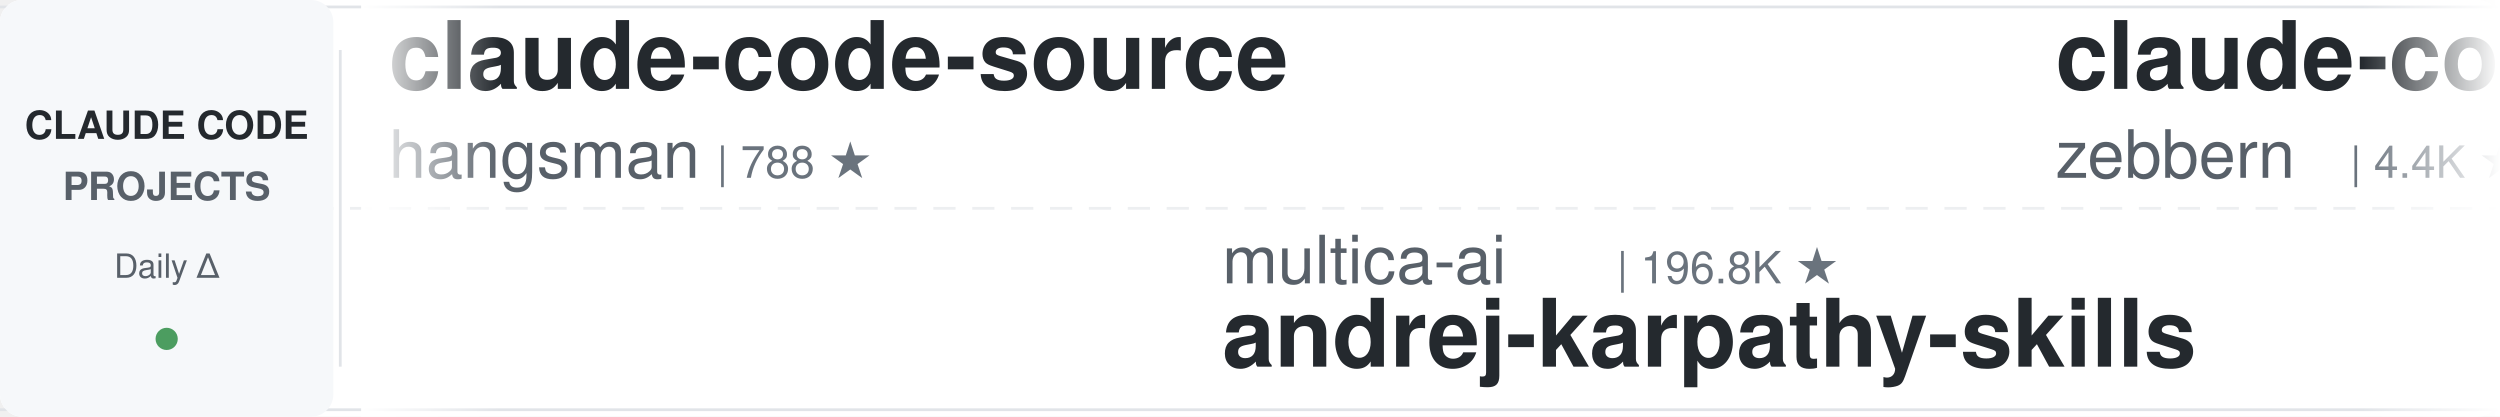
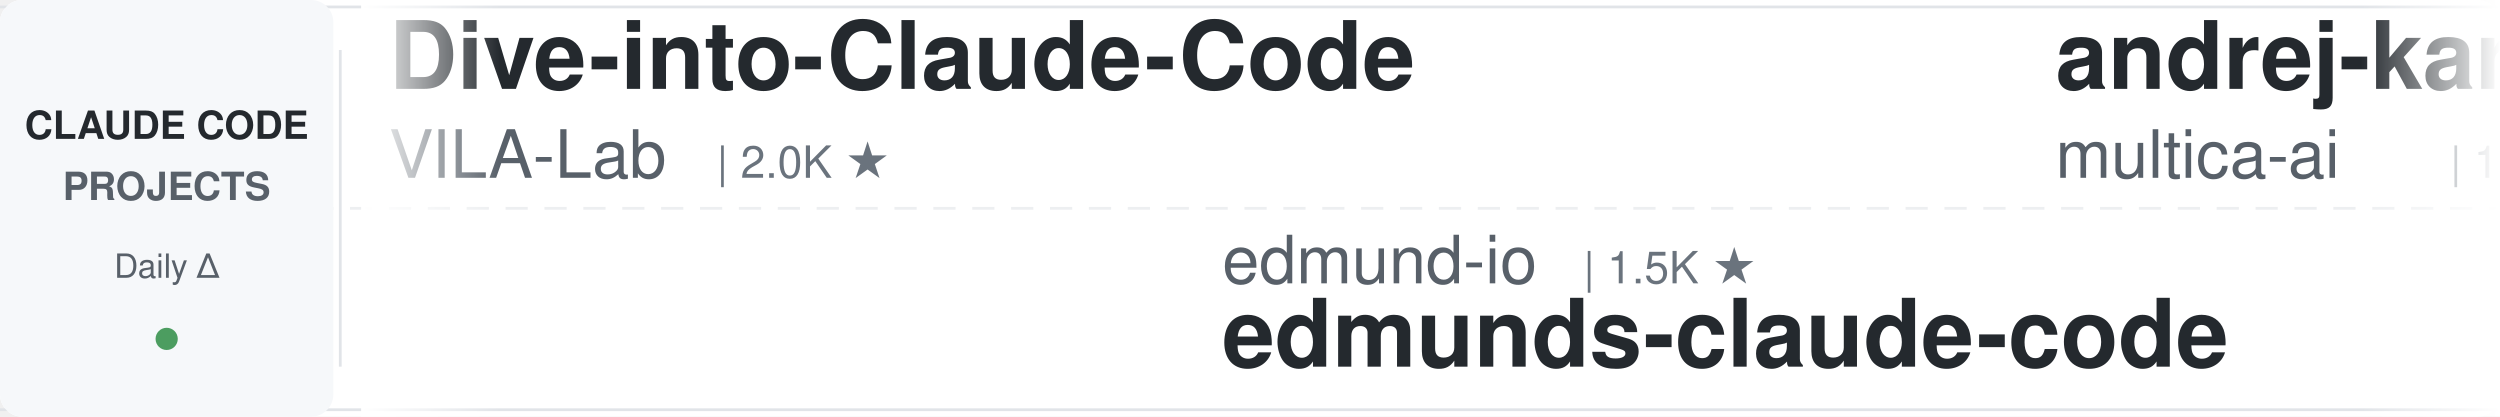
<svg xmlns="http://www.w3.org/2000/svg" width="900" height="150">
  <defs>
    <linearGradient id="leftFade" x1="0%" y1="0%" x2="100%" y2="0%">
      <stop offset="0%" style="stop-color:#ffffff;stop-opacity:1" />
      <stop offset="100%" style="stop-color:#ffffff;stop-opacity:0" />
    </linearGradient>
    <linearGradient id="rightFade" x1="0%" y1="0%" x2="100%" y2="0%">
      <stop offset="0%" style="stop-color:#ffffff;stop-opacity:0" />
      <stop offset="100%" style="stop-color:#ffffff;stop-opacity:1" />
    </linearGradient>
  </defs>
  <rect width="900" height="150" fill="#ffffff" rx="8" />
  <rect x="0" y="2" width="900" height="1" fill="#e1e4e8" />
  <rect x="0" y="147" width="900" height="1" fill="#e1e4e8" />
  <line x1="0" y1="75" x2="900" y2="75" stroke="#e1e4e8" stroke-width="1" stroke-dasharray="8 6" opacity="0.6" />
  <rect x="0" y="0" width="120" height="150" fill="#f6f8fa" rx="8" />
  <text x="60" y="50" font-family="-apple-system, BlinkMacSystemFont, 'Segoe UI', Helvetica, Arial, sans-serif" font-size="14" font-weight="600" fill="#24292e" text-anchor="middle">CLAUDE CODE</text>
  <text x="60" y="72" font-family="-apple-system, BlinkMacSystemFont, 'Segoe UI', Helvetica, Arial, sans-serif" font-size="14" font-weight="600" fill="#586069" text-anchor="middle">PROJECTS</text>
  <text x="60" y="100" font-family="-apple-system, BlinkMacSystemFont, 'Segoe UI', Helvetica, Arial, sans-serif" font-size="12" font-weight="500" fill="#586069" text-anchor="middle">Daily Δ</text>
  <circle cx="60" cy="122" r="4" fill="#22863a" opacity="0.8" />
  <rect x="122" y="18" width="1" height="114" fill="#e1e4e8" />
  <clipPath id="tickerClip">
    <rect x="130" y="0" width="770" height="150" />
  </clipPath>
  <g clip-path="url(#tickerClip)">
    <g id="tickerItems">
      <animateTransform attributeName="transform" attributeType="XML" type="translate" from="0 0" to="-3000 0" dur="54s" repeatCount="indefinite" />
      <g transform="translate(0, 0)">
-         <text x="140" y="32" font-family="-apple-system, BlinkMacSystemFont, 'Segoe UI', Helvetica, Arial, sans-serif" font-size="34" font-weight="600" fill="#24292e">claude-code-source</text>
-         <text x="140" y="64" font-family="-apple-system, BlinkMacSystemFont, 'Segoe UI', Helvetica, Arial, sans-serif" font-size="24" font-weight="400" fill="#586069">hangsman</text>
-         <text x="258" y="64" font-family="-apple-system, BlinkMacSystemFont, 'Segoe UI', Helvetica, Arial, sans-serif" font-size="16" font-weight="500" fill="#6a737d">| 788 ★</text>
+         <text x="140" y="32" font-family="-apple-system, BlinkMacSystemFont, 'Segoe UI', Helvetica, Arial, sans-serif" font-size="34" font-weight="600" fill="#24292e">Dive-into-Claude-Code</text>
+         <text x="140" y="64" font-family="-apple-system, BlinkMacSystemFont, 'Segoe UI', Helvetica, Arial, sans-serif" font-size="24" font-weight="400" fill="#586069">VILA-Lab</text>
+         <text x="258" y="64" font-family="-apple-system, BlinkMacSystemFont, 'Segoe UI', Helvetica, Arial, sans-serif" font-size="16" font-weight="500" fill="#6a737d">| 2.0K ★</text>
      </g>
      <g transform="translate(300, 0)">
-         <text x="140" y="102" font-family="-apple-system, BlinkMacSystemFont, 'Segoe UI', Helvetica, Arial, sans-serif" font-size="24" font-weight="400" fill="#586069">multica-ai</text>
-         <text x="282" y="102" font-family="-apple-system, BlinkMacSystemFont, 'Segoe UI', Helvetica, Arial, sans-serif" font-size="16" font-weight="500" fill="#6a737d">| 196.8K ★</text>
-         <text x="140" y="132" font-family="-apple-system, BlinkMacSystemFont, 'Segoe UI', Helvetica, Arial, sans-serif" font-size="34" font-weight="600" fill="#24292e">andrej-karpathy-skills</text>
+         <text x="140" y="102" font-family="-apple-system, BlinkMacSystemFont, 'Segoe UI', Helvetica, Arial, sans-serif" font-size="24" font-weight="400" fill="#586069">edmund-io</text>
+         <text x="270" y="102" font-family="-apple-system, BlinkMacSystemFont, 'Segoe UI', Helvetica, Arial, sans-serif" font-size="16" font-weight="500" fill="#6a737d">| 1.5K ★</text>
+         <text x="140" y="132" font-family="-apple-system, BlinkMacSystemFont, 'Segoe UI', Helvetica, Arial, sans-serif" font-size="34" font-weight="600" fill="#24292e">edmunds-claude-code</text>
      </g>
      <g transform="translate(600, 0)">
-         <text x="140" y="32" font-family="-apple-system, BlinkMacSystemFont, 'Segoe UI', Helvetica, Arial, sans-serif" font-size="34" font-weight="600" fill="#24292e">claude-code-guide</text>
-         <text x="140" y="64" font-family="-apple-system, BlinkMacSystemFont, 'Segoe UI', Helvetica, Arial, sans-serif" font-size="24" font-weight="400" fill="#586069">zebbern</text>
-         <text x="246" y="64" font-family="-apple-system, BlinkMacSystemFont, 'Segoe UI', Helvetica, Arial, sans-serif" font-size="16" font-weight="500" fill="#6a737d">| 4.4K ★</text>
+         <text x="140" y="32" font-family="-apple-system, BlinkMacSystemFont, 'Segoe UI', Helvetica, Arial, sans-serif" font-size="34" font-weight="600" fill="#24292e">andrej-karpathy-skills</text>
+         <text x="140" y="64" font-family="-apple-system, BlinkMacSystemFont, 'Segoe UI', Helvetica, Arial, sans-serif" font-size="24" font-weight="400" fill="#586069">multica-ai</text>
+         <text x="282" y="64" font-family="-apple-system, BlinkMacSystemFont, 'Segoe UI', Helvetica, Arial, sans-serif" font-size="16" font-weight="500" fill="#6a737d">| 196.8K ★</text>
      </g>
      <g transform="translate(900, 0)">
-         <text x="140" y="102" font-family="-apple-system, BlinkMacSystemFont, 'Segoe UI', Helvetica, Arial, sans-serif" font-size="24" font-weight="400" fill="#586069">JrCx7scC</text>
-         <text x="258" y="102" font-family="-apple-system, BlinkMacSystemFont, 'Segoe UI', Helvetica, Arial, sans-serif" font-size="16" font-weight="500" fill="#6a737d">| 371 ★</text>
-         <text x="140" y="132" font-family="-apple-system, BlinkMacSystemFont, 'Segoe UI', Helvetica, Arial, sans-serif" font-size="34" font-weight="600" fill="#24292e">claude-code-source</text>
+         <text x="140" y="102" font-family="-apple-system, BlinkMacSystemFont, 'Segoe UI', Helvetica, Arial, sans-serif" font-size="24" font-weight="400" fill="#586069">Yeachan-Heo</text>
+         <text x="294" y="102" font-family="-apple-system, BlinkMacSystemFont, 'Segoe UI', Helvetica, Arial, sans-serif" font-size="16" font-weight="500" fill="#6a737d">| 38.1K ★</text>
+         <text x="140" y="132" font-family="-apple-system, BlinkMacSystemFont, 'Segoe UI', Helvetica, Arial, sans-serif" font-size="34" font-weight="600" fill="#24292e">oh-my-claudecode</text>
      </g>
      <g transform="translate(1200, 0)">
-         <text x="140" y="32" font-family="-apple-system, BlinkMacSystemFont, 'Segoe UI', Helvetica, Arial, sans-serif" font-size="34" font-weight="600" fill="#24292e">claude-code-templates</text>
-         <text x="140" y="64" font-family="-apple-system, BlinkMacSystemFont, 'Segoe UI', Helvetica, Arial, sans-serif" font-size="24" font-weight="400" fill="#586069">davila7</text>
-         <text x="246" y="64" font-family="-apple-system, BlinkMacSystemFont, 'Segoe UI', Helvetica, Arial, sans-serif" font-size="16" font-weight="500" fill="#6a737d">| 29.9K ★</text>
+         <text x="140" y="32" font-family="-apple-system, BlinkMacSystemFont, 'Segoe UI', Helvetica, Arial, sans-serif" font-size="34" font-weight="600" fill="#24292e">claude-code-from-scratch</text>
+         <text x="140" y="64" font-family="-apple-system, BlinkMacSystemFont, 'Segoe UI', Helvetica, Arial, sans-serif" font-size="24" font-weight="400" fill="#586069">Windy3f3f3f3f</text>
+         <text x="318" y="64" font-family="-apple-system, BlinkMacSystemFont, 'Segoe UI', Helvetica, Arial, sans-serif" font-size="16" font-weight="500" fill="#6a737d">| 2.5K ★</text>
      </g>
      <g transform="translate(1500, 0)">
-         <text x="140" y="102" font-family="-apple-system, BlinkMacSystemFont, 'Segoe UI', Helvetica, Arial, sans-serif" font-size="24" font-weight="400" fill="#586069">lorryjovens-hub</text>
-         <text x="342" y="102" font-family="-apple-system, BlinkMacSystemFont, 'Segoe UI', Helvetica, Arial, sans-serif" font-size="16" font-weight="500" fill="#6a737d">| 1.7K ★</text>
-         <text x="140" y="132" font-family="-apple-system, BlinkMacSystemFont, 'Segoe UI', Helvetica, Arial, sans-serif" font-size="34" font-weight="600" fill="#24292e">claude-code-rust</text>
+         <text x="140" y="102" font-family="-apple-system, BlinkMacSystemFont, 'Segoe UI', Helvetica, Arial, sans-serif" font-size="24" font-weight="400" fill="#586069">ykdojo</text>
+         <text x="234" y="102" font-family="-apple-system, BlinkMacSystemFont, 'Segoe UI', Helvetica, Arial, sans-serif" font-size="16" font-weight="500" fill="#6a737d">| 9.5K ★</text>
+         <text x="140" y="132" font-family="-apple-system, BlinkMacSystemFont, 'Segoe UI', Helvetica, Arial, sans-serif" font-size="34" font-weight="600" fill="#24292e">claude-code-tips</text>
      </g>
      <g transform="translate(1800, 0)">
-         <text x="140" y="32" font-family="-apple-system, BlinkMacSystemFont, 'Segoe UI', Helvetica, Arial, sans-serif" font-size="34" font-weight="600" fill="#24292e">claude-code-reverse</text>
-         <text x="140" y="64" font-family="-apple-system, BlinkMacSystemFont, 'Segoe UI', Helvetica, Arial, sans-serif" font-size="24" font-weight="400" fill="#586069">Yuyz0112</text>
-         <text x="258" y="64" font-family="-apple-system, BlinkMacSystemFont, 'Segoe UI', Helvetica, Arial, sans-serif" font-size="16" font-weight="500" fill="#6a737d">| 2.4K ★</text>
+         <text x="140" y="32" font-family="-apple-system, BlinkMacSystemFont, 'Segoe UI', Helvetica, Arial, sans-serif" font-size="34" font-weight="600" fill="#24292e">claude-code-security-rev...</text>
+         <text x="140" y="64" font-family="-apple-system, BlinkMacSystemFont, 'Segoe UI', Helvetica, Arial, sans-serif" font-size="24" font-weight="400" fill="#586069">anthropics</text>
+         <text x="282" y="64" font-family="-apple-system, BlinkMacSystemFont, 'Segoe UI', Helvetica, Arial, sans-serif" font-size="16" font-weight="500" fill="#6a737d">| 5.7K ★</text>
      </g>
      <g transform="translate(2100, 0)">
-         <text x="140" y="102" font-family="-apple-system, BlinkMacSystemFont, 'Segoe UI', Helvetica, Arial, sans-serif" font-size="24" font-weight="400" fill="#586069">huangserva</text>
-         <text x="282" y="102" font-family="-apple-system, BlinkMacSystemFont, 'Segoe UI', Helvetica, Arial, sans-serif" font-size="16" font-weight="500" fill="#6a737d">| 621 ★</text>
-         <text x="140" y="132" font-family="-apple-system, BlinkMacSystemFont, 'Segoe UI', Helvetica, Arial, sans-serif" font-size="34" font-weight="600" fill="#24292e">claude-code-cli</text>
+         <text x="140" y="102" font-family="-apple-system, BlinkMacSystemFont, 'Segoe UI', Helvetica, Arial, sans-serif" font-size="24" font-weight="400" fill="#586069">repowise-dev</text>
+         <text x="306" y="102" font-family="-apple-system, BlinkMacSystemFont, 'Segoe UI', Helvetica, Arial, sans-serif" font-size="16" font-weight="500" fill="#6a737d">| 1.2K ★</text>
+         <text x="140" y="132" font-family="-apple-system, BlinkMacSystemFont, 'Segoe UI', Helvetica, Arial, sans-serif" font-size="34" font-weight="600" fill="#24292e">claude-code-prompts</text>
      </g>
      <g transform="translate(2400, 0)">
-         <text x="140" y="32" font-family="-apple-system, BlinkMacSystemFont, 'Segoe UI', Helvetica, Arial, sans-serif" font-size="34" font-weight="600" fill="#24292e">claude_code_src</text>
-         <text x="140" y="64" font-family="-apple-system, BlinkMacSystemFont, 'Segoe UI', Helvetica, Arial, sans-serif" font-size="24" font-weight="400" fill="#586069">ponponon</text>
-         <text x="258" y="64" font-family="-apple-system, BlinkMacSystemFont, 'Segoe UI', Helvetica, Arial, sans-serif" font-size="16" font-weight="500" fill="#6a737d">| 2.3K ★</text>
+         <text x="140" y="32" font-family="-apple-system, BlinkMacSystemFont, 'Segoe UI', Helvetica, Arial, sans-serif" font-size="34" font-weight="600" fill="#24292e">system_prompts_leaks</text>
+         <text x="140" y="64" font-family="-apple-system, BlinkMacSystemFont, 'Segoe UI', Helvetica, Arial, sans-serif" font-size="24" font-weight="400" fill="#586069">asgeirtj</text>
+         <text x="258" y="64" font-family="-apple-system, BlinkMacSystemFont, 'Segoe UI', Helvetica, Arial, sans-serif" font-size="16" font-weight="500" fill="#6a737d">| 60.9K ★</text>
      </g>
      <g transform="translate(2700, 0)">
-         <text x="140" y="102" font-family="-apple-system, BlinkMacSystemFont, 'Segoe UI', Helvetica, Arial, sans-serif" font-size="24" font-weight="400" fill="#586069">OneRedOak</text>
-         <text x="270" y="102" font-family="-apple-system, BlinkMacSystemFont, 'Segoe UI', Helvetica, Arial, sans-serif" font-size="16" font-weight="500" fill="#6a737d">| 3.9K ★</text>
-         <text x="140" y="132" font-family="-apple-system, BlinkMacSystemFont, 'Segoe UI', Helvetica, Arial, sans-serif" font-size="34" font-weight="600" fill="#24292e">claude-code-workflows</text>
+         <text x="140" y="102" font-family="-apple-system, BlinkMacSystemFont, 'Segoe UI', Helvetica, Arial, sans-serif" font-size="24" font-weight="400" fill="#586069">Windy3f3f3f3f</text>
+         <text x="318" y="102" font-family="-apple-system, BlinkMacSystemFont, 'Segoe UI', Helvetica, Arial, sans-serif" font-size="16" font-weight="500" fill="#6a737d">| 3.3K ★</text>
+         <text x="140" y="132" font-family="-apple-system, BlinkMacSystemFont, 'Segoe UI', Helvetica, Arial, sans-serif" font-size="34" font-weight="600" fill="#24292e">how-claude-code-works</text>
      </g>
      <g transform="translate(3000, 0)">
-         <text x="140" y="32" font-family="-apple-system, BlinkMacSystemFont, 'Segoe UI', Helvetica, Arial, sans-serif" font-size="34" font-weight="600" fill="#24292e">claude-code-source</text>
-         <text x="140" y="64" font-family="-apple-system, BlinkMacSystemFont, 'Segoe UI', Helvetica, Arial, sans-serif" font-size="24" font-weight="400" fill="#586069">hangsman</text>
-         <text x="258" y="64" font-family="-apple-system, BlinkMacSystemFont, 'Segoe UI', Helvetica, Arial, sans-serif" font-size="16" font-weight="500" fill="#6a737d">| 788 ★</text>
+         <text x="140" y="32" font-family="-apple-system, BlinkMacSystemFont, 'Segoe UI', Helvetica, Arial, sans-serif" font-size="34" font-weight="600" fill="#24292e">Dive-into-Claude-Code</text>
+         <text x="140" y="64" font-family="-apple-system, BlinkMacSystemFont, 'Segoe UI', Helvetica, Arial, sans-serif" font-size="24" font-weight="400" fill="#586069">VILA-Lab</text>
+         <text x="258" y="64" font-family="-apple-system, BlinkMacSystemFont, 'Segoe UI', Helvetica, Arial, sans-serif" font-size="16" font-weight="500" fill="#6a737d">| 2.0K ★</text>
      </g>
      <g transform="translate(3300, 0)">
-         <text x="140" y="102" font-family="-apple-system, BlinkMacSystemFont, 'Segoe UI', Helvetica, Arial, sans-serif" font-size="24" font-weight="400" fill="#586069">multica-ai</text>
-         <text x="282" y="102" font-family="-apple-system, BlinkMacSystemFont, 'Segoe UI', Helvetica, Arial, sans-serif" font-size="16" font-weight="500" fill="#6a737d">| 196.8K ★</text>
-         <text x="140" y="132" font-family="-apple-system, BlinkMacSystemFont, 'Segoe UI', Helvetica, Arial, sans-serif" font-size="34" font-weight="600" fill="#24292e">andrej-karpathy-skills</text>
+         <text x="140" y="102" font-family="-apple-system, BlinkMacSystemFont, 'Segoe UI', Helvetica, Arial, sans-serif" font-size="24" font-weight="400" fill="#586069">edmund-io</text>
+         <text x="270" y="102" font-family="-apple-system, BlinkMacSystemFont, 'Segoe UI', Helvetica, Arial, sans-serif" font-size="16" font-weight="500" fill="#6a737d">| 1.5K ★</text>
+         <text x="140" y="132" font-family="-apple-system, BlinkMacSystemFont, 'Segoe UI', Helvetica, Arial, sans-serif" font-size="34" font-weight="600" fill="#24292e">edmunds-claude-code</text>
      </g>
      <g transform="translate(3600, 0)">
-         <text x="140" y="32" font-family="-apple-system, BlinkMacSystemFont, 'Segoe UI', Helvetica, Arial, sans-serif" font-size="34" font-weight="600" fill="#24292e">claude-code-guide</text>
-         <text x="140" y="64" font-family="-apple-system, BlinkMacSystemFont, 'Segoe UI', Helvetica, Arial, sans-serif" font-size="24" font-weight="400" fill="#586069">zebbern</text>
-         <text x="246" y="64" font-family="-apple-system, BlinkMacSystemFont, 'Segoe UI', Helvetica, Arial, sans-serif" font-size="16" font-weight="500" fill="#6a737d">| 4.4K ★</text>
+         <text x="140" y="32" font-family="-apple-system, BlinkMacSystemFont, 'Segoe UI', Helvetica, Arial, sans-serif" font-size="34" font-weight="600" fill="#24292e">andrej-karpathy-skills</text>
+         <text x="140" y="64" font-family="-apple-system, BlinkMacSystemFont, 'Segoe UI', Helvetica, Arial, sans-serif" font-size="24" font-weight="400" fill="#586069">multica-ai</text>
+         <text x="282" y="64" font-family="-apple-system, BlinkMacSystemFont, 'Segoe UI', Helvetica, Arial, sans-serif" font-size="16" font-weight="500" fill="#6a737d">| 196.8K ★</text>
      </g>
      <g transform="translate(3900, 0)">
-         <text x="140" y="102" font-family="-apple-system, BlinkMacSystemFont, 'Segoe UI', Helvetica, Arial, sans-serif" font-size="24" font-weight="400" fill="#586069">JrCx7scC</text>
-         <text x="258" y="102" font-family="-apple-system, BlinkMacSystemFont, 'Segoe UI', Helvetica, Arial, sans-serif" font-size="16" font-weight="500" fill="#6a737d">| 371 ★</text>
-         <text x="140" y="132" font-family="-apple-system, BlinkMacSystemFont, 'Segoe UI', Helvetica, Arial, sans-serif" font-size="34" font-weight="600" fill="#24292e">claude-code-source</text>
+         <text x="140" y="102" font-family="-apple-system, BlinkMacSystemFont, 'Segoe UI', Helvetica, Arial, sans-serif" font-size="24" font-weight="400" fill="#586069">Yeachan-Heo</text>
+         <text x="294" y="102" font-family="-apple-system, BlinkMacSystemFont, 'Segoe UI', Helvetica, Arial, sans-serif" font-size="16" font-weight="500" fill="#6a737d">| 38.1K ★</text>
+         <text x="140" y="132" font-family="-apple-system, BlinkMacSystemFont, 'Segoe UI', Helvetica, Arial, sans-serif" font-size="34" font-weight="600" fill="#24292e">oh-my-claudecode</text>
      </g>
    </g>
  </g>
  <rect x="130" y="0" width="50" height="150" fill="url(#leftFade)" />
  <rect x="850" y="0" width="50" height="150" fill="url(#rightFade)" />
</svg>
